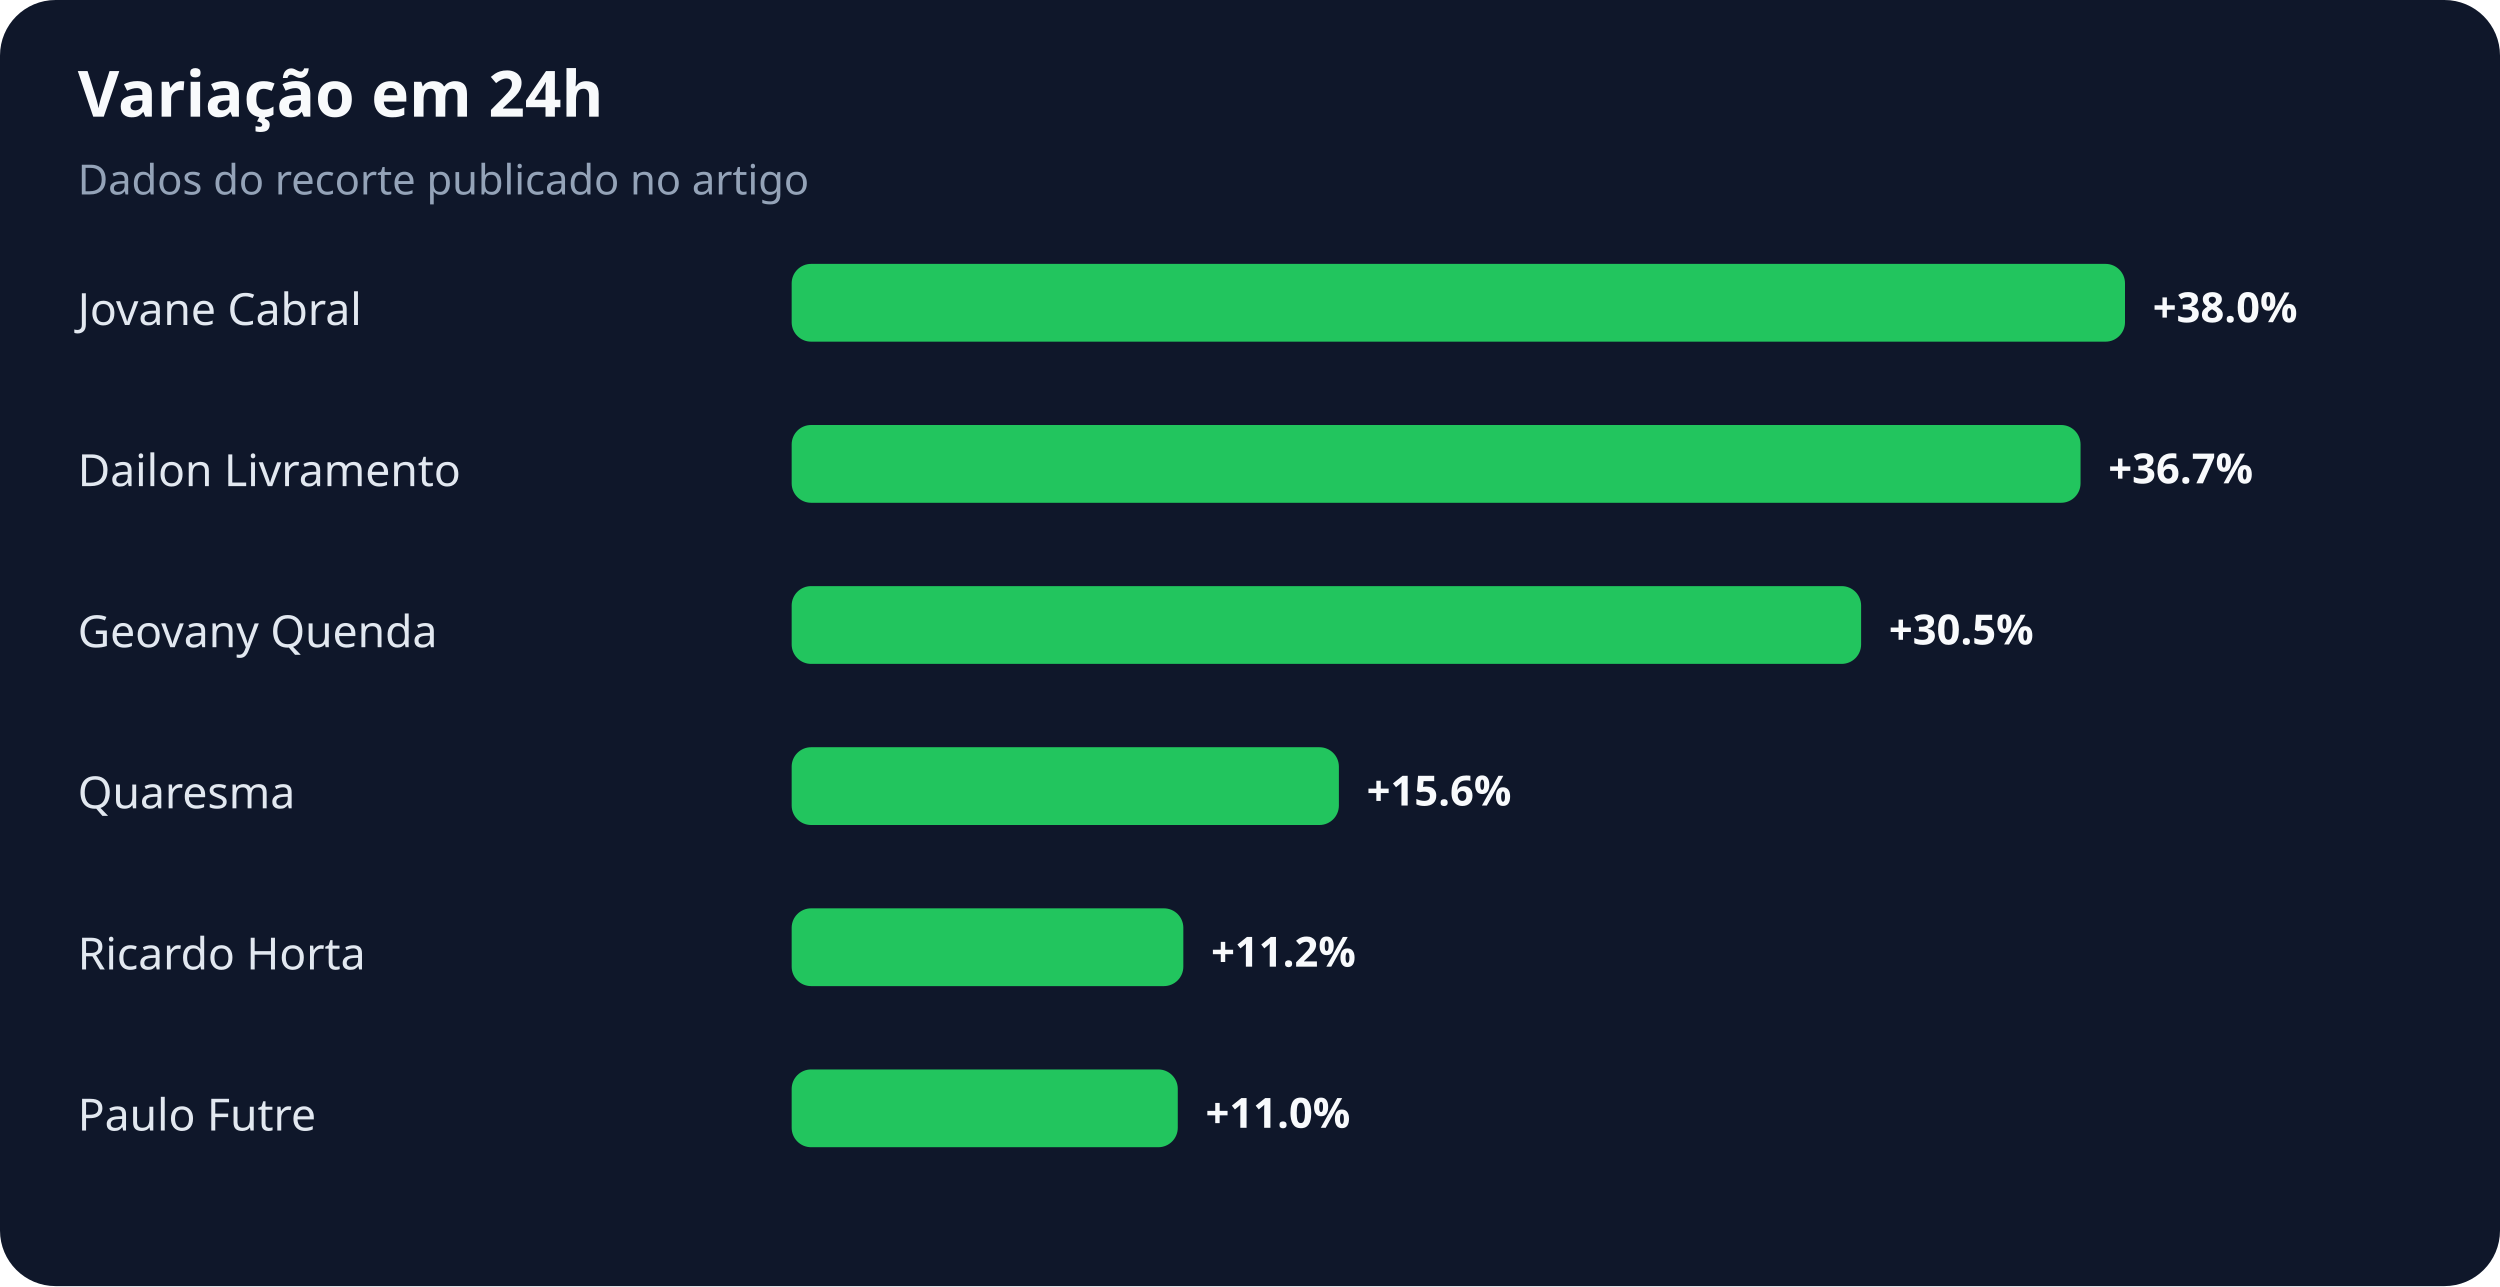
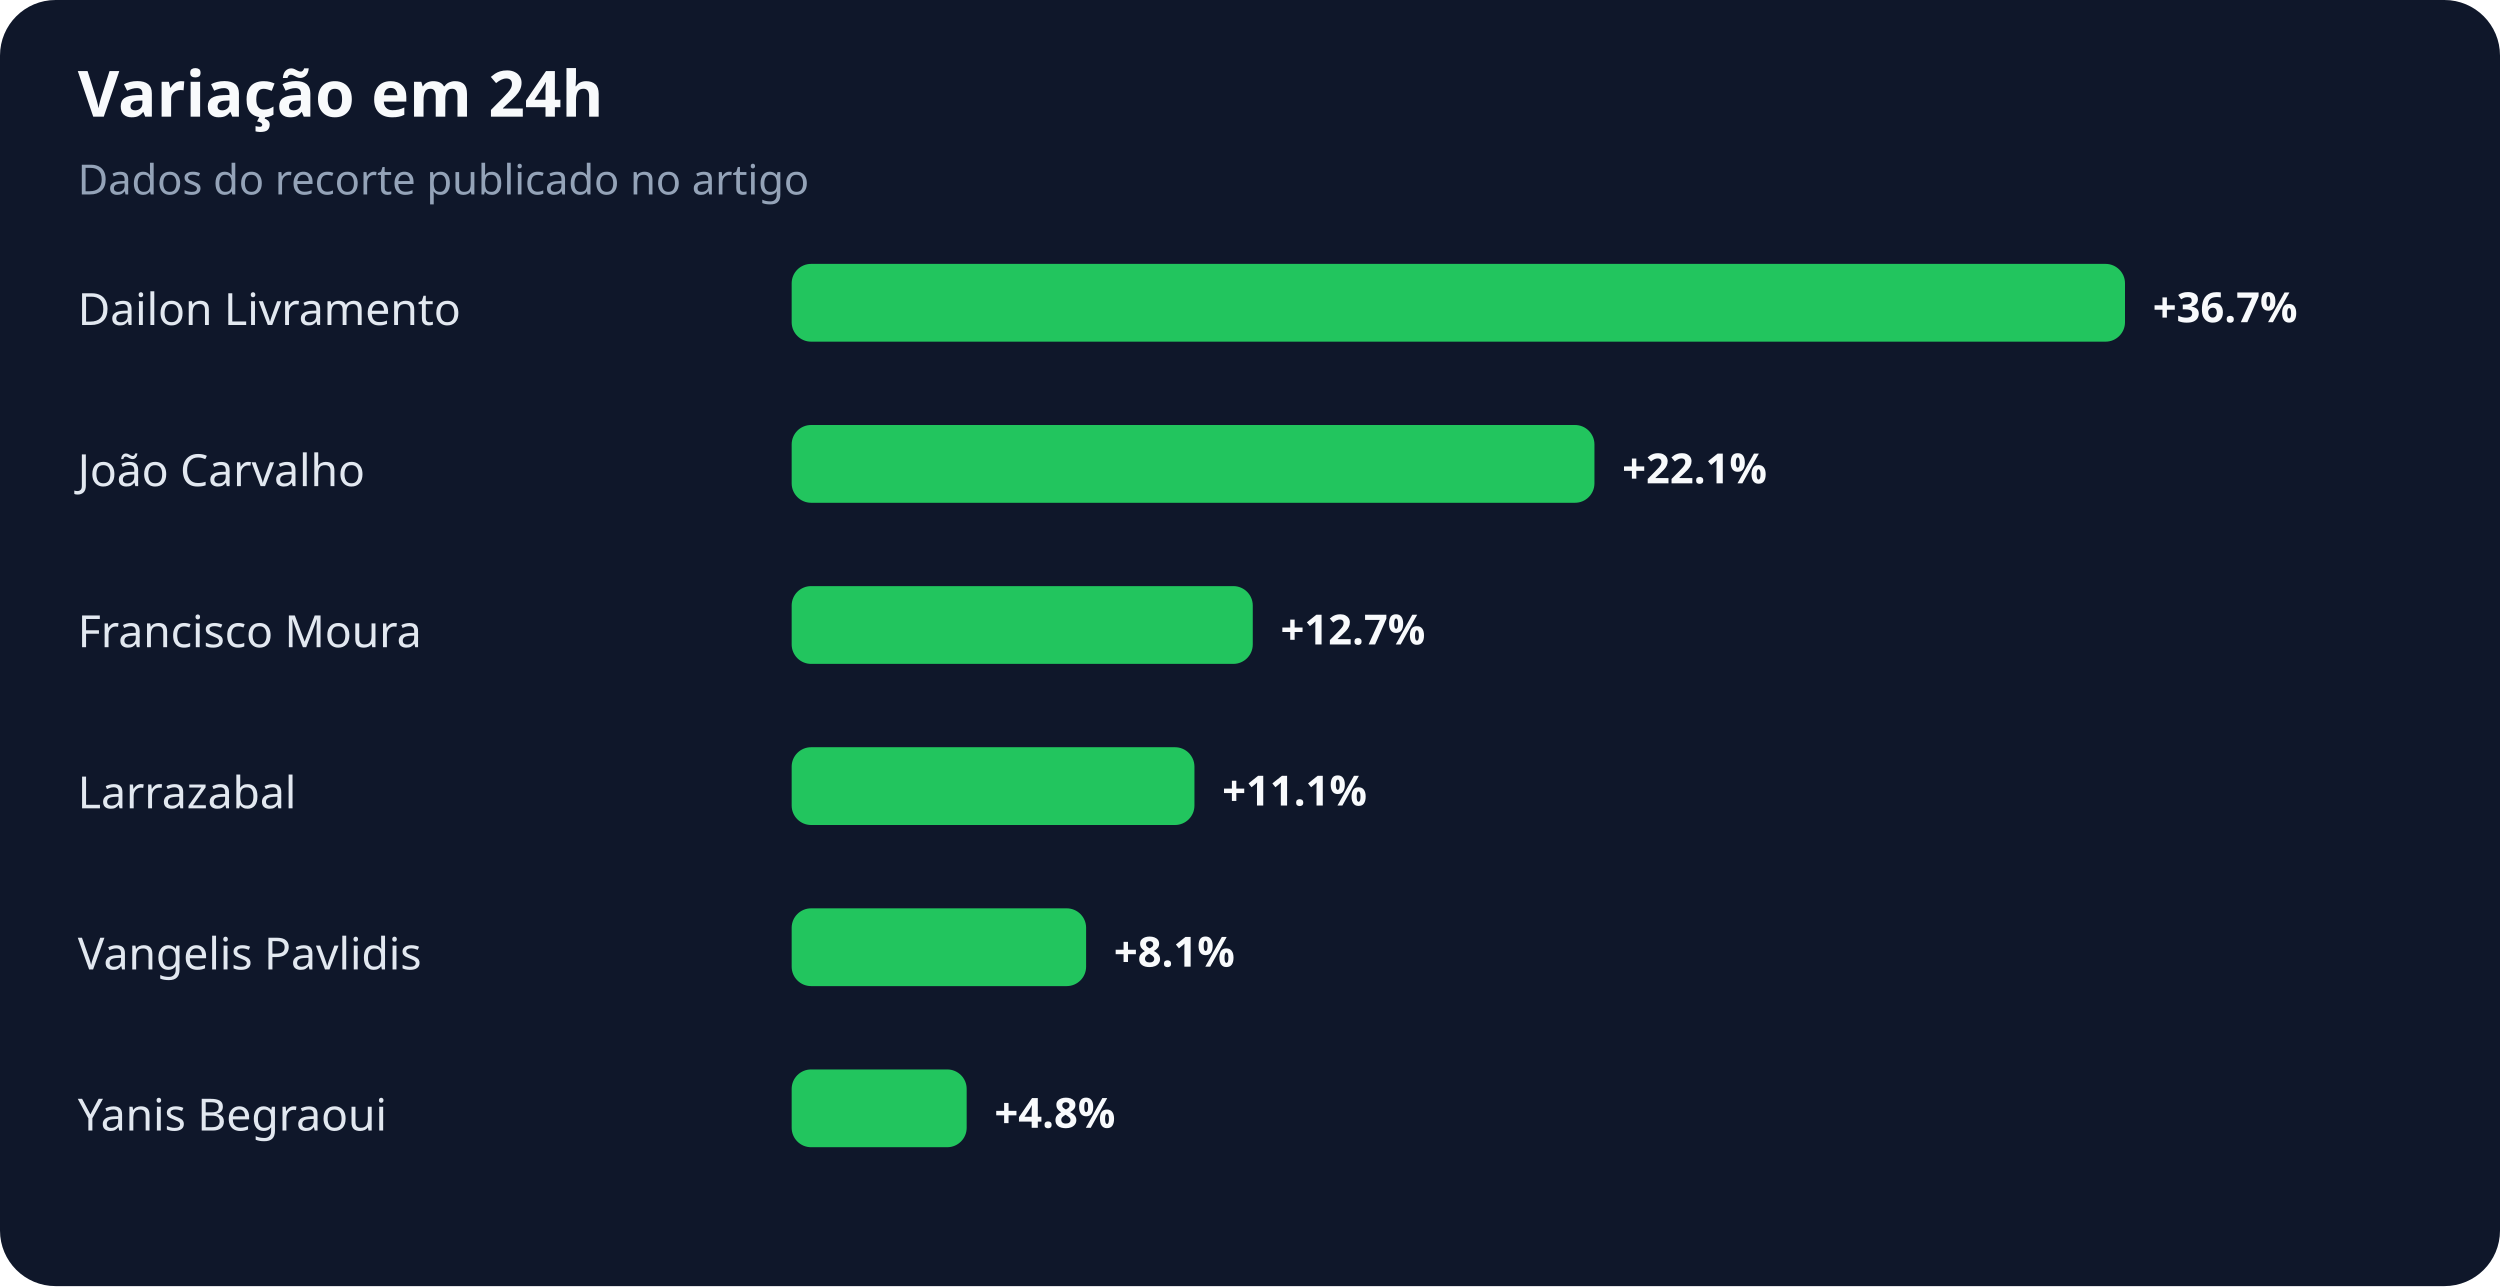
<svg xmlns="http://www.w3.org/2000/svg" width="900" height="463" viewBox="0 0 900 463" role="img" aria-labelledby="title desc">
  <rect width="100%" height="100%" rx="20" fill="#0f172a" />
  <text x="28" y="42" fill="#f8fafc" font-family="system-ui,sans-serif" font-size="23" font-weight="700">Variação em 24h</text>
  <text x="28" y="70" fill="#94a3b8" font-family="system-ui,sans-serif" font-size="15">Dados do recorte publicado no artigo</text>
-   <text x="28" y="117" fill="#e2e8f0" font-family="system-ui,sans-serif" font-size="16">Jovane Cabral</text>
+   <text x="28" y="117" fill="#e2e8f0" font-family="system-ui,sans-serif" font-size="16">Dailon Livramento</text>
  <rect x="285" y="95" width="480" height="28" rx="7" fill="#22c55e" />
-   <text x="775" y="116" fill="#f8fafc" font-family="system-ui,sans-serif" font-size="15" font-weight="700">+38.0%</text>
-   <text x="28" y="175" fill="#e2e8f0" font-family="system-ui,sans-serif" font-size="16">Dailon Livramento</text>
-   <rect x="285" y="153" width="464" height="28" rx="7" fill="#22c55e" />
-   <text x="759" y="174" fill="#f8fafc" font-family="system-ui,sans-serif" font-size="15" font-weight="700">+36.7%</text>
-   <text x="28" y="233" fill="#e2e8f0" font-family="system-ui,sans-serif" font-size="16">Geovany Quenda</text>
-   <rect x="285" y="211" width="385" height="28" rx="7" fill="#22c55e" />
-   <text x="680" y="232" fill="#f8fafc" font-family="system-ui,sans-serif" font-size="15" font-weight="700">+30.5%</text>
-   <text x="28" y="291" fill="#e2e8f0" font-family="system-ui,sans-serif" font-size="16">Quaresma</text>
-   <rect x="285" y="269" width="197" height="28" rx="7" fill="#22c55e" />
-   <text x="492" y="290" fill="#f8fafc" font-family="system-ui,sans-serif" font-size="15" font-weight="700">+15.6%</text>
-   <text x="28" y="349" fill="#e2e8f0" font-family="system-ui,sans-serif" font-size="16">Ricardo Horta</text>
-   <rect x="285" y="327" width="141" height="28" rx="7" fill="#22c55e" />
-   <text x="436" y="348" fill="#f8fafc" font-family="system-ui,sans-serif" font-size="15" font-weight="700">+11.2%</text>
-   <text x="28" y="407" fill="#e2e8f0" font-family="system-ui,sans-serif" font-size="16">Paulo Futre</text>
-   <rect x="285" y="385" width="139" height="28" rx="7" fill="#22c55e" />
-   <text x="434" y="406" fill="#f8fafc" font-family="system-ui,sans-serif" font-size="15" font-weight="700">+11.0%</text>
+   <text x="775" y="116" fill="#f8fafc" font-family="system-ui,sans-serif" font-size="15" font-weight="700">+36.7%</text>
+   <text x="28" y="175" fill="#e2e8f0" font-family="system-ui,sans-serif" font-size="16">João Carvalho</text>
+   <rect x="285" y="153" width="289" height="28" rx="7" fill="#22c55e" />
+   <text x="584" y="174" fill="#f8fafc" font-family="system-ui,sans-serif" font-size="15" font-weight="700">+22.1%</text>
+   <text x="28" y="233" fill="#e2e8f0" font-family="system-ui,sans-serif" font-size="16">Francisco Moura</text>
+   <rect x="285" y="211" width="166" height="28" rx="7" fill="#22c55e" />
+   <text x="461" y="232" fill="#f8fafc" font-family="system-ui,sans-serif" font-size="15" font-weight="700">+12.7%</text>
+   <text x="28" y="291" fill="#e2e8f0" font-family="system-ui,sans-serif" font-size="16">Larrazabal</text>
+   <rect x="285" y="269" width="145" height="28" rx="7" fill="#22c55e" />
+   <text x="440" y="290" fill="#f8fafc" font-family="system-ui,sans-serif" font-size="15" font-weight="700">+11.1%</text>
+   <text x="28" y="349" fill="#e2e8f0" font-family="system-ui,sans-serif" font-size="16">Vangelis Pavlidis</text>
+   <rect x="285" y="327" width="106" height="28" rx="7" fill="#22c55e" />
+   <text x="401" y="348" fill="#f8fafc" font-family="system-ui,sans-serif" font-size="15" font-weight="700">+8.1%</text>
+   <text x="28" y="407" fill="#e2e8f0" font-family="system-ui,sans-serif" font-size="16">Yanis Begraoui</text>
+   <rect x="285" y="385" width="63" height="28" rx="7" fill="#22c55e" />
+   <text x="358" y="406" fill="#f8fafc" font-family="system-ui,sans-serif" font-size="15" font-weight="700">+4.8%</text>
</svg>
